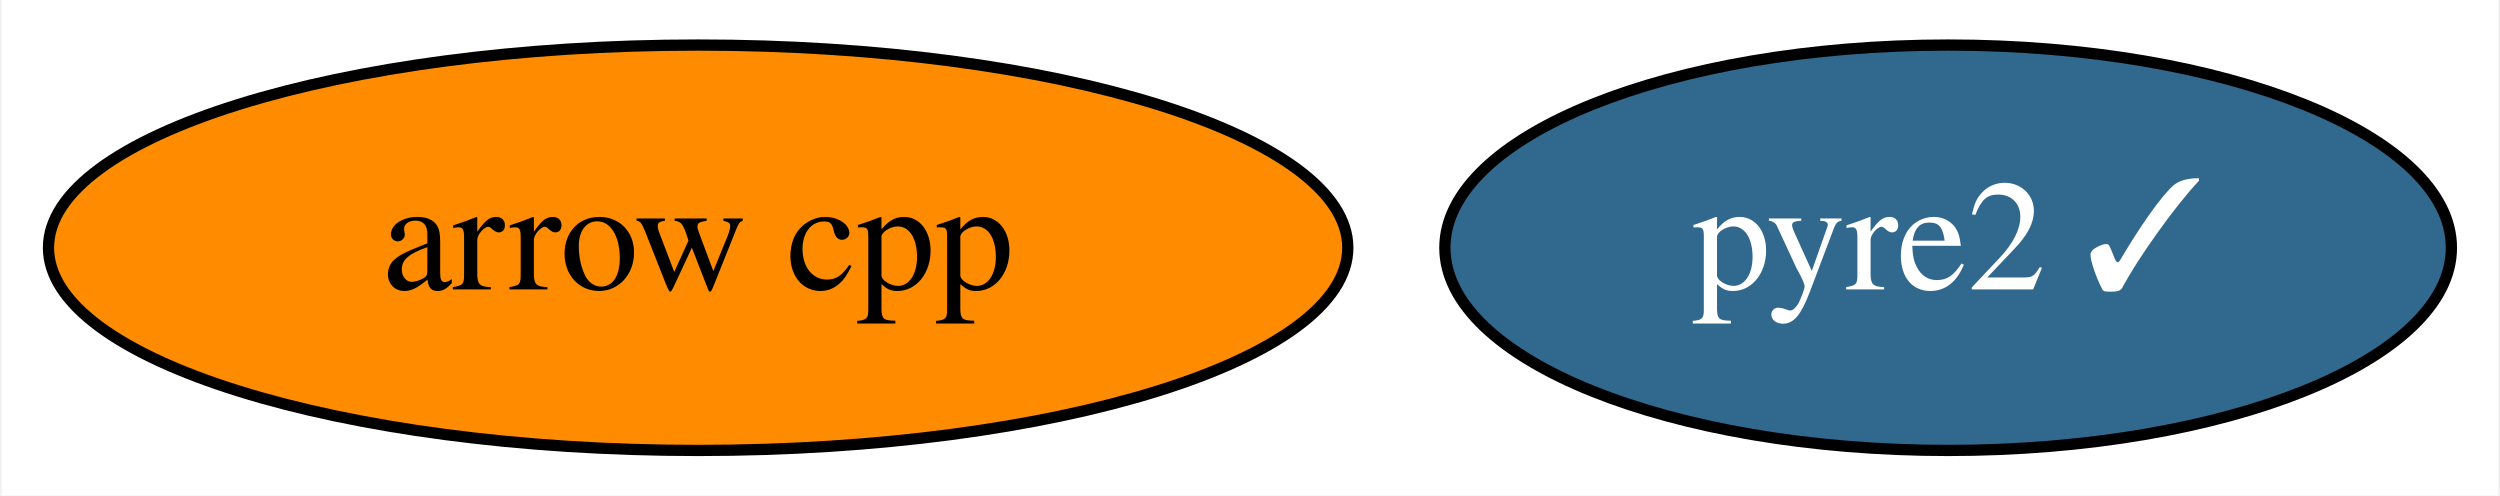
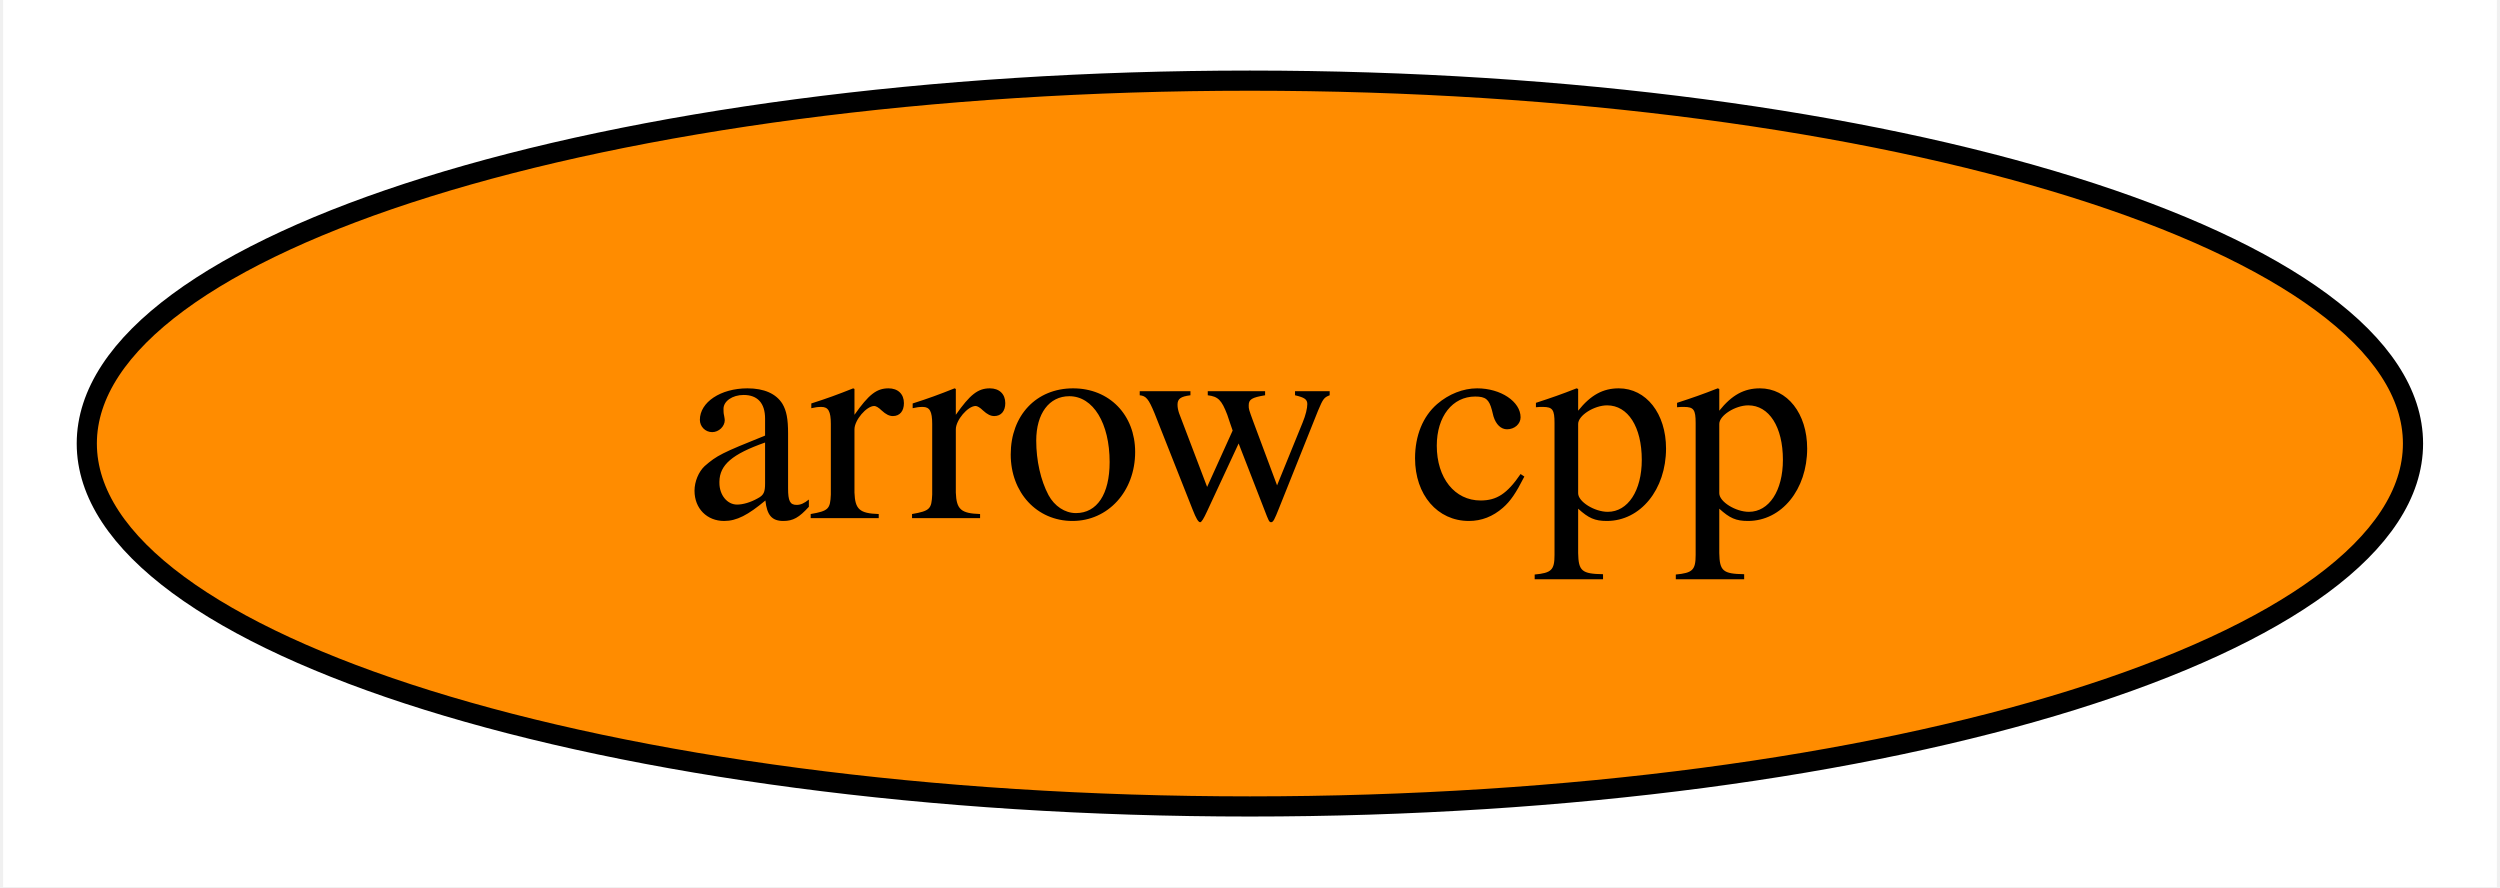
- <svg xmlns="http://www.w3.org/2000/svg" xmlns:xlink="http://www.w3.org/1999/xlink" width="222pt" height="44pt" viewBox="0.00 0.00 221.69 44.00">
+ <svg xmlns="http://www.w3.org/2000/svg" xmlns:xlink="http://www.w3.org/1999/xlink" width="124pt" height="44pt" viewBox="0.00 0.00 123.69 44.00">
  <g id="graph0" class="graph" transform="scale(1 1) rotate(0) translate(4 40)">
-     <polygon fill="white" stroke="transparent" points="-4,4 -4,-40 217.69,-40 217.69,4 -4,4" />
+     <polygon fill="white" stroke="transparent" points="-4,4 -4,-40 119.69,-40 119.69,4 -4,4" />
    <g id="node1" class="node">
      <g id="a_node1">
        <a xlink:href="https://github.com/conda-forge/arrow-cpp-feedstock" xlink:title="arrow cpp">
          <ellipse fill="#ff8c00" stroke="black" cx="57.84" cy="-18" rx="57.69" ry="18" />
          <text text-anchor="middle" x="57.84" y="-14.3" font-family="Times,serif" font-size="14.00">arrow cpp</text>
        </a>
      </g>
    </g>
-     <g id="node2" class="node">
-       <g id="a_node2">
-         <a xlink:href="https://github.com/conda-forge/pyre2-feedstock/pull/23" xlink:title="pyre2 ✓">
-           <ellipse fill="#31688e" stroke="black" cx="168.84" cy="-18" rx="44.69" ry="18" />
-           <text text-anchor="middle" x="168.84" y="-14.3" font-family="Times,serif" font-size="14.00" fill="white">pyre2 ✓</text>
-         </a>
-       </g>
-     </g>
  </g>
</svg>
